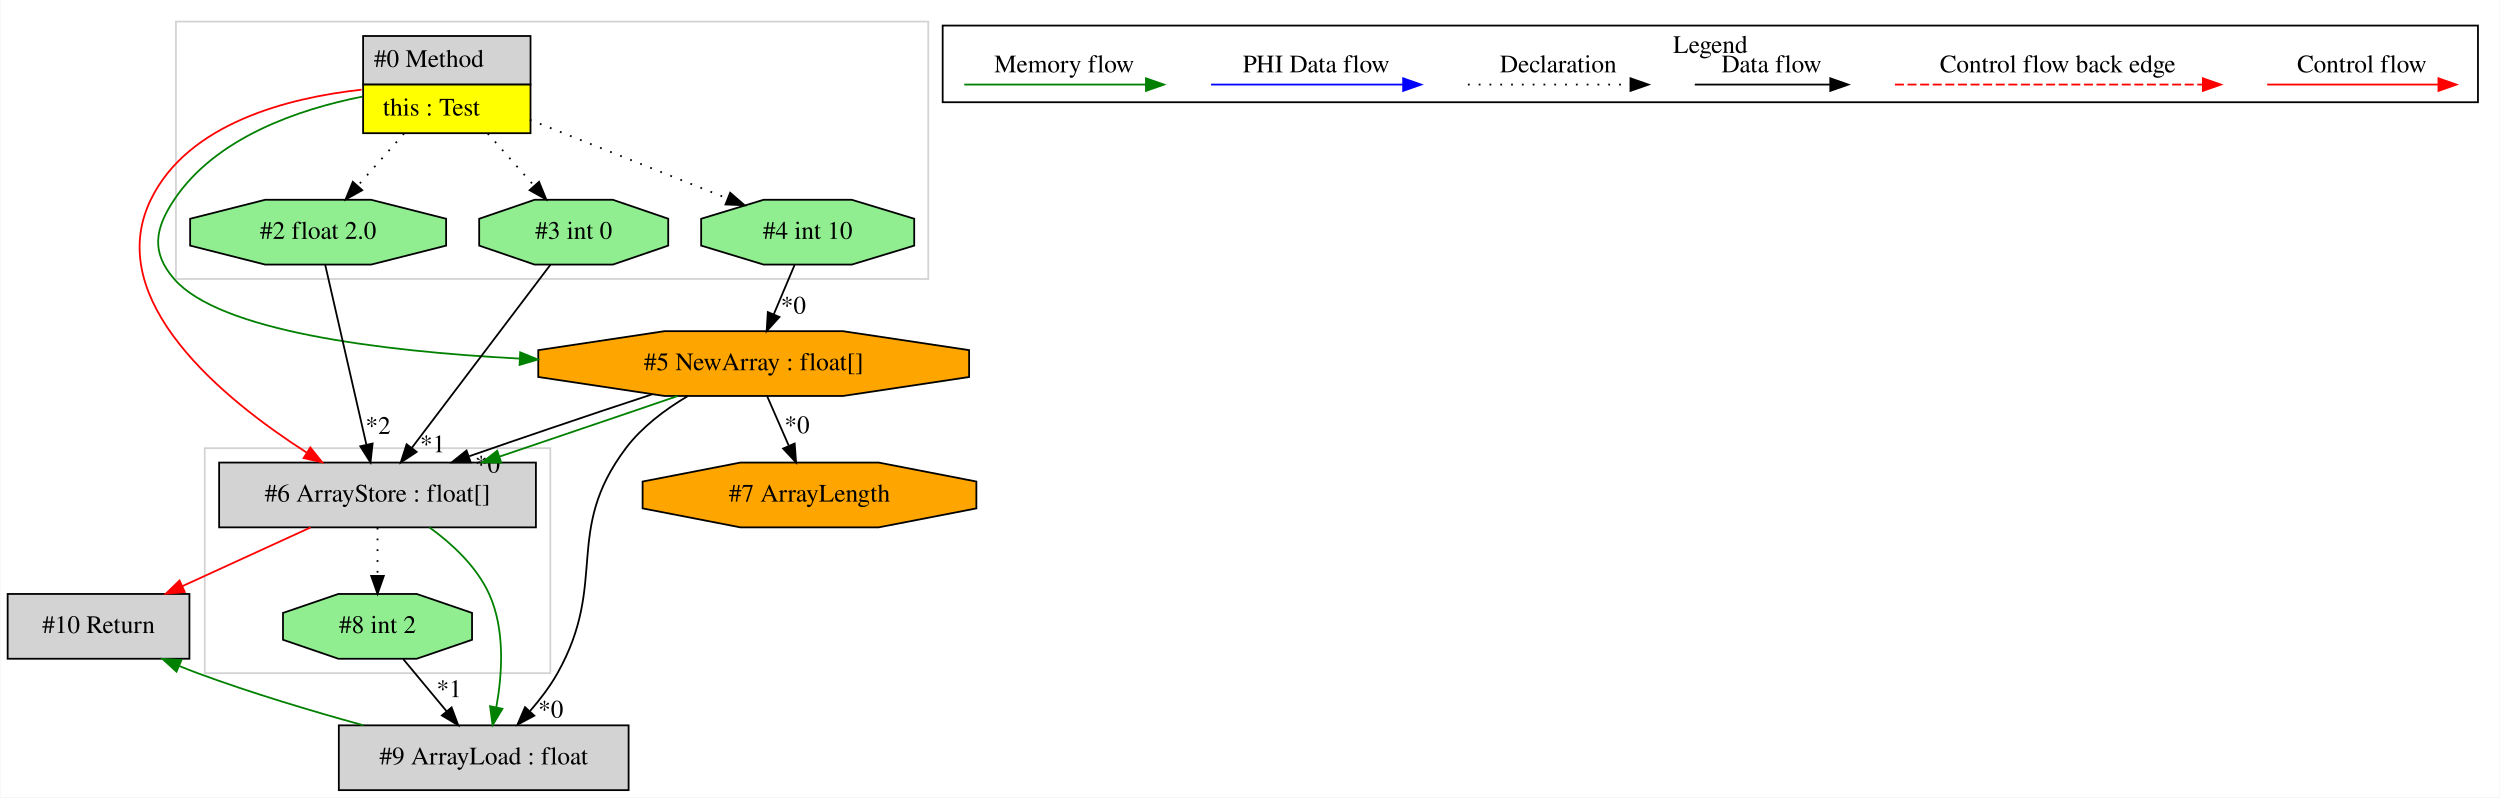
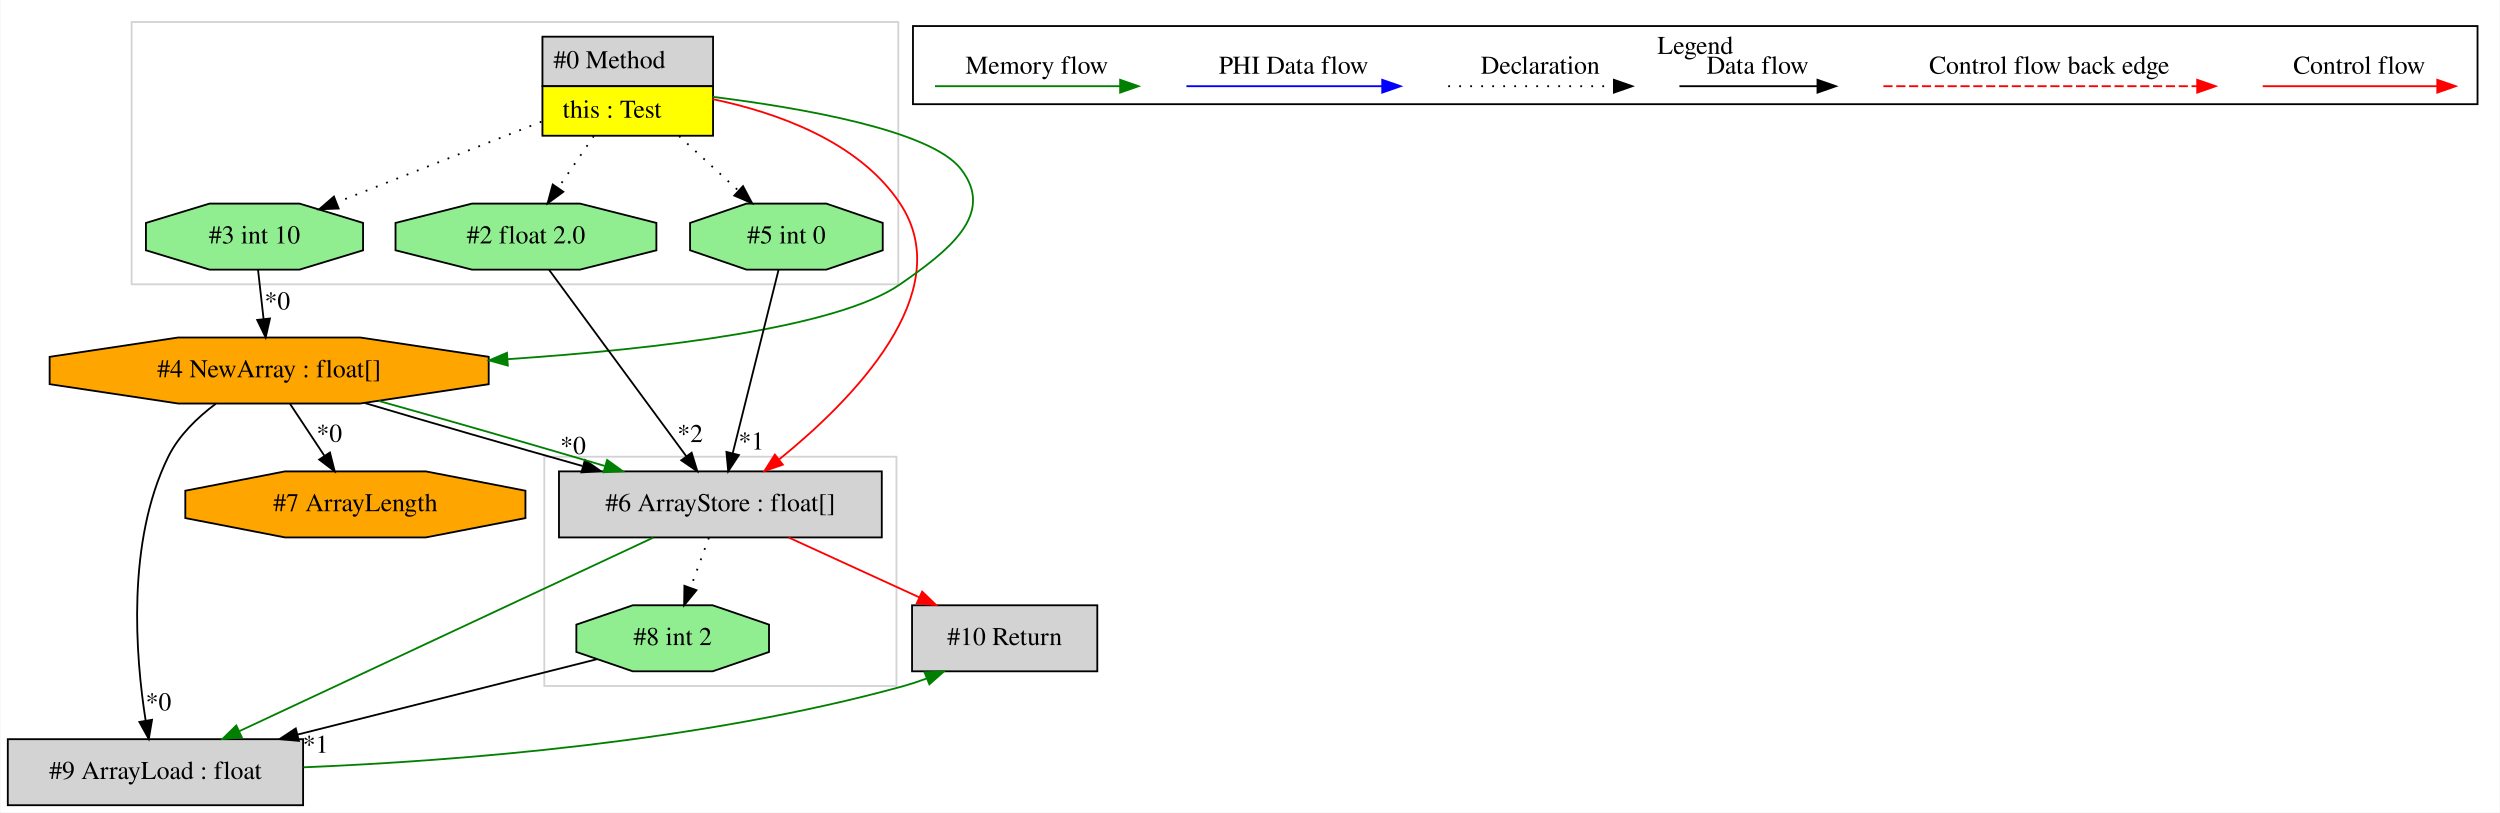
- <svg xmlns="http://www.w3.org/2000/svg" width="1389pt" height="443pt" viewBox="0.00 0.00 1388.50 443.00">
+ <svg xmlns="http://www.w3.org/2000/svg" width="1363pt" height="443pt" viewBox="0.00 0.00 1362.50 443.00">
  <g id="graph0" class="graph" transform="scale(1 1) rotate(0) translate(4 439)">
-     <polygon fill="white" stroke="transparent" points="-4,4 -4,-439 1384.5,-439 1384.5,4 -4,4" />
+     <polygon fill="white" stroke="transparent" points="-4,4 -4,-439 1358.5,-439 1358.5,4 -4,4" />
    <g id="clust1" class="cluster">
-       <polygon fill="none" stroke="lightgray" points="109.5,-65 109.5,-190 301.5,-190 301.5,-65 109.5,-65" />
+       <polygon fill="none" stroke="lightgray" points="292.5,-65 292.5,-190 484.5,-190 484.5,-65 292.5,-65" />
    </g>
    <g id="clust2" class="cluster">
-       <polygon fill="none" stroke="lightgray" points="93.5,-284 93.5,-427 511.5,-427 511.5,-284 93.5,-284" />
+       <polygon fill="none" stroke="lightgray" points="67.5,-284 67.5,-427 485.5,-427 485.5,-284 67.5,-284" />
    </g>
    <g id="clust3" class="cluster">
-       <polygon fill="none" stroke="black" points="519.5,-382.2 519.5,-424.8 1372.5,-424.8 1372.5,-382.2 519.5,-382.2" />
-       <text text-anchor="middle" x="946" y="-409.6" font-family="Times,serif" font-size="14.00">Legend</text>
+       <polygon fill="none" stroke="black" points="493.5,-382.2 493.5,-424.8 1346.5,-424.8 1346.5,-382.2 493.5,-382.2" />
+       <text text-anchor="middle" x="920" y="-409.6" font-family="Times,serif" font-size="14.00">Legend</text>
    </g>
    <g id="node1" class="node">
-       <polygon fill="lightgrey" stroke="transparent" points="290,-419 197,-419 197,-365 290,-365 290,-419" />
-       <polygon fill="none" stroke="black" points="197.5,-392 197.5,-419 290.5,-419 290.5,-392 197.5,-392" />
-       <text text-anchor="start" x="203.5" y="-401.8" font-family="Times,serif" font-size="14.00">#0 Method</text>
-       <polygon fill="yellow" stroke="transparent" points="197.5,-365 197.5,-392 290.5,-392 290.5,-365 197.5,-365" />
-       <polygon fill="none" stroke="black" points="197.5,-365 197.5,-392 290.5,-392 290.5,-365 197.5,-365" />
-       <text text-anchor="start" x="208.5" y="-374.8" font-family="Times,serif" font-size="14.00">this : Test</text>
+       <polygon fill="lightgrey" stroke="transparent" points="384,-419 291,-419 291,-365 384,-365 384,-419" />
+       <polygon fill="none" stroke="black" points="291.5,-392 291.5,-419 384.5,-419 384.5,-392 291.5,-392" />
+       <text text-anchor="start" x="297.5" y="-401.8" font-family="Times,serif" font-size="14.00">#0 Method</text>
+       <polygon fill="yellow" stroke="transparent" points="291.5,-365 291.5,-392 384.5,-392 384.5,-365 291.5,-365" />
+       <polygon fill="none" stroke="black" points="291.5,-365 291.5,-392 384.5,-392 384.5,-365 291.5,-365" />
+       <text text-anchor="start" x="302.5" y="-374.8" font-family="Times,serif" font-size="14.00">this : Test</text>
    </g>
    <g id="node2" class="node">
-       <polygon fill="lightgreen" stroke="black" points="503.69,-302.54 503.69,-317.46 469.02,-328 419.98,-328 385.31,-317.46 385.31,-302.54 419.98,-292 469.02,-292 503.69,-302.54" />
-       <text text-anchor="middle" x="444.5" y="-306.3" font-family="Times,serif" font-size="14.00">#4 int 10</text>
+       <polygon fill="lightgreen" stroke="black" points="353.61,-302.54 353.61,-317.46 311.95,-328 253.05,-328 211.39,-317.46 211.39,-302.54 253.05,-292 311.95,-292 353.61,-302.54" />
+       <text text-anchor="middle" x="282.5" y="-306.3" font-family="Times,serif" font-size="14.00">#2 float 2.0</text>
    </g>
    <g id="edge1" class="edge">
-       <path fill="none" stroke="black" stroke-dasharray="1,5" d="M290.12,-372.45C323.26,-359.25 367.51,-341.64 400.13,-328.66" />
-       <polygon fill="black" stroke="black" points="401.43,-331.91 409.43,-324.96 398.85,-325.4 401.43,-331.91" />
+       <path fill="none" stroke="black" stroke-dasharray="1,5" d="M319.49,-364.81C313.22,-355.69 306.21,-345.48 299.98,-336.43" />
+       <polygon fill="black" stroke="black" points="302.86,-334.43 294.31,-328.17 297.09,-338.4 302.86,-334.43" />
    </g>
    <g id="node3" class="node">
-       <polygon fill="orange" stroke="black" points="534.19,-229.54 534.19,-244.46 464.08,-255 364.92,-255 294.81,-244.46 294.81,-229.54 364.92,-219 464.08,-219 534.19,-229.54" />
-       <text text-anchor="middle" x="414.5" y="-233.3" font-family="Times,serif" font-size="14.00">#5 NewArray : float[]</text>
+       <polygon fill="lightgrey" stroke="black" points="476.5,-182 300.5,-182 300.5,-146 476.5,-146 476.5,-182" />
+       <text text-anchor="middle" x="388.5" y="-160.3" font-family="Times,serif" font-size="14.00">#6 ArrayStore : float[]</text>
+     </g>
+     <g id="edge6" class="edge">
+       <path fill="none" stroke="red" d="M384.2,-384.96C418.88,-377.75 463.92,-362.06 486.5,-328 518.61,-279.57 460.26,-220.69 420.65,-188.62" />
+       <polygon fill="red" stroke="red" points="422.54,-185.65 412.52,-182.2 418.2,-191.15 422.54,-185.65" />
+     </g>
+     <g id="node4" class="node">
+       <polygon fill="orange" stroke="black" points="262.19,-229.54 262.19,-244.46 192.08,-255 92.92,-255 22.81,-244.46 22.81,-229.54 92.92,-219 192.08,-219 262.19,-229.54" />
+       <text text-anchor="middle" x="142.5" y="-233.3" font-family="Times,serif" font-size="14.00">#4 NewArray : float[]</text>
+     </g>
+     <g id="edge8" class="edge">
+       <path fill="none" stroke="green" d="M384.29,-386.21C432.53,-380.19 502.96,-368.01 519.5,-347 539.05,-322.16 512.46,-302.04 486.5,-284 452.33,-260.25 354.87,-248.74 272.38,-243.17" />
+       <polygon fill="green" stroke="green" points="272.61,-239.68 262.4,-242.52 272.15,-246.66 272.61,-239.68" />
+     </g>
+     <g id="node5" class="node">
+       <polygon fill="lightgreen" stroke="black" points="477.02,-302.54 477.02,-317.46 446.26,-328 402.74,-328 371.98,-317.46 371.98,-302.54 402.74,-292 446.26,-292 477.02,-302.54" />
+       <text text-anchor="middle" x="424.5" y="-306.3" font-family="Times,serif" font-size="14.00">#5 int 0</text>
+     </g>
+     <g id="edge17" class="edge">
+       <path fill="none" stroke="black" stroke-dasharray="1,5" d="M365.99,-364.81C376.41,-355.22 388.15,-344.43 398.36,-335.04" />
+       <polygon fill="black" stroke="black" points="400.83,-337.52 405.82,-328.17 396.09,-332.37 400.83,-337.52" />
+     </g>
+     <g id="node6" class="node">
+       <polygon fill="lightgreen" stroke="black" points="193.69,-302.54 193.69,-317.46 159.02,-328 109.98,-328 75.31,-317.46 75.31,-302.54 109.98,-292 159.02,-292 193.69,-302.54" />
+       <text text-anchor="middle" x="134.5" y="-306.3" font-family="Times,serif" font-size="14.00">#3 int 10</text>
+     </g>
+     <g id="edge9" class="edge">
+       <path fill="none" stroke="black" stroke-dasharray="1,5" d="M290.93,-372.65C257.37,-359.42 212.34,-341.68 179.22,-328.62" />
+       <polygon fill="black" stroke="black" points="180.36,-325.31 169.78,-324.9 177.8,-331.83 180.36,-325.31" />
+     </g>
+     <g id="edge4" class="edge">
+       <path fill="none" stroke="black" d="M295.08,-291.92C313.64,-266.69 348.51,-219.33 370,-190.14" />
+       <polygon fill="black" stroke="black" points="372.83,-192.19 375.94,-182.06 367.19,-188.04 372.83,-192.19" />
+       <text text-anchor="middle" x="372" y="-197.97" font-family="Times,serif" font-size="14.00">*2</text>
+     </g>
+     <g id="node7" class="node">
+       <polygon fill="lightgrey" stroke="black" points="161,-36 0,-36 0,0 161,0 161,-36" />
+       <text text-anchor="middle" x="80.5" y="-14.3" font-family="Times,serif" font-size="14.00">#9 ArrayLoad : float</text>
+     </g>
+     <g id="edge12" class="edge">
+       <path fill="none" stroke="green" d="M351.96,-145.92C295.58,-119.55 187.48,-69.01 126.07,-40.3" />
+       <polygon fill="green" stroke="green" points="127.53,-37.13 116.99,-36.06 124.57,-43.47 127.53,-37.13" />
+     </g>
+     <g id="node8" class="node">
+       <polygon fill="lightgreen" stroke="black" points="415.02,-83.54 415.02,-98.46 384.26,-109 340.74,-109 309.98,-98.46 309.98,-83.54 340.74,-73 384.26,-73 415.02,-83.54" />
+       <text text-anchor="middle" x="362.5" y="-87.3" font-family="Times,serif" font-size="14.00">#8 int 2</text>
+     </g>
+     <g id="edge13" class="edge">
+       <path fill="none" stroke="black" stroke-dasharray="1,5" d="M382.21,-145.81C379.2,-137.62 375.55,-127.62 372.2,-118.48" />
+       <polygon fill="black" stroke="black" points="375.46,-117.22 368.74,-109.03 368.89,-119.62 375.46,-117.22" />
+     </g>
+     <g id="node9" class="node">
+       <polygon fill="lightgrey" stroke="black" points="594,-109 493,-109 493,-73 594,-73 594,-109" />
+       <text text-anchor="middle" x="543.5" y="-87.3" font-family="Times,serif" font-size="14.00">#10 Return</text>
+     </g>
+     <g id="edge14" class="edge">
+       <path fill="none" stroke="red" d="M425.63,-145.99C447.04,-136.19 474.15,-123.77 496.98,-113.31" />
+       <polygon fill="red" stroke="red" points="498.51,-116.46 506.14,-109.11 495.59,-110.1 498.51,-116.46" />
+     </g>
+     <g id="edge2" class="edge">
+       <path fill="none" stroke="black" d="M194.66,-219.26C229.14,-208.99 274.83,-195.77 313.22,-184.96" />
+       <polygon fill="black" stroke="black" points="314.64,-188.19 323.32,-182.12 312.75,-181.45 314.64,-188.19" />
+       <text text-anchor="middle" x="308.16" y="-191.46" font-family="Times,serif" font-size="14.00">*0</text>
+     </g>
+     <g id="edge5" class="edge">
+       <path fill="none" stroke="green" d="M202.19,-220.42C239.51,-210 287.48,-196.2 325.42,-184.98" />
+       <polygon fill="green" stroke="green" points="326.75,-188.24 335.34,-182.04 324.76,-181.52 326.75,-188.24" />
+     </g>
+     <g id="edge10" class="edge">
+       <path fill="none" stroke="black" d="M113.41,-218.89C103.37,-211.38 93.22,-201.61 87.5,-190 64.66,-143.62 69.63,-81.29 75.16,-46.12" />
+       <polygon fill="black" stroke="black" points="78.64,-46.57 76.87,-36.12 71.74,-45.39 78.64,-46.57" />
+       <text text-anchor="middle" x="82.15" y="-51.71" font-family="Times,serif" font-size="14.00">*0</text>
+     </g>
+     <g id="node10" class="node">
+       <polygon fill="orange" stroke="black" points="282.22,-156.54 282.22,-171.46 227.91,-182 151.09,-182 96.78,-171.46 96.78,-156.54 151.09,-146 227.91,-146 282.22,-156.54" />
+       <text text-anchor="middle" x="189.5" y="-160.3" font-family="Times,serif" font-size="14.00">#7 ArrayLength</text>
+     </g>
+     <g id="edge16" class="edge">
+       <path fill="none" stroke="black" d="M153.88,-218.81C159.48,-210.35 166.34,-199.98 172.55,-190.61" />
+       <polygon fill="black" stroke="black" points="175.63,-192.3 178.23,-182.03 169.79,-188.44 175.63,-192.3" />
+       <text text-anchor="middle" x="175.27" y="-198.11" font-family="Times,serif" font-size="14.00">*0</text>
    </g>
    <g id="edge3" class="edge">
-       <path fill="none" stroke="green" d="M196.92,-385.29C161.69,-378.26 115.58,-362.63 92.5,-328 81.66,-311.73 79.69,-298.77 92.5,-284 117.55,-255.11 206.2,-243.92 284.16,-239.78" />
-       <polygon fill="green" stroke="green" points="284.77,-243.25 294.59,-239.26 284.43,-236.26 284.77,-243.25" />
+       <path fill="none" stroke="black" d="M420.23,-291.92C414.06,-267.23 402.59,-221.35 395.26,-192.04" />
+       <polygon fill="black" stroke="black" points="398.59,-190.91 392.77,-182.06 391.8,-192.61 398.59,-190.91" />
+       <text text-anchor="middle" x="405.36" y="-193.9" font-family="Times,serif" font-size="14.00">*1</text>
    </g>
-     <g id="node6" class="node">
-       <polygon fill="lightgrey" stroke="black" points="293.5,-182 117.5,-182 117.5,-146 293.5,-146 293.5,-182" />
-       <text text-anchor="middle" x="205.5" y="-160.3" font-family="Times,serif" font-size="14.00">#6 ArrayStore : float[]</text>
+     <g id="edge7" class="edge">
+       <path fill="none" stroke="black" d="M136.44,-291.81C137.34,-283.79 138.44,-274.05 139.45,-265.07" />
+       <polygon fill="black" stroke="black" points="142.94,-265.36 140.58,-255.03 135.98,-264.57 142.94,-265.36" />
+       <text text-anchor="middle" x="146.95" y="-270.29" font-family="Times,serif" font-size="14.00">*0</text>
+     </g>
+     <g id="edge15" class="edge">
+       <path fill="none" stroke="green" d="M161.27,-20.67C244.61,-24.1 377.7,-34.4 488.5,-65 492.59,-66.13 496.77,-67.53 500.9,-69.08" />
+       <polygon fill="green" stroke="green" points="499.8,-72.42 510.39,-72.94 502.44,-65.93 499.8,-72.42" />
    </g>
    <g id="edge11" class="edge">
-       <path fill="none" stroke="red" d="M196.67,-389.19C155.87,-384.68 100.09,-370.56 79.5,-328 52.5,-272.19 119.82,-217.23 166.12,-187.56" />
-       <polygon fill="red" stroke="red" points="168.16,-190.41 174.78,-182.14 164.44,-184.48 168.16,-190.41" />
-     </g>
-     <g id="node7" class="node">
-       <polygon fill="lightgreen" stroke="black" points="367.02,-302.54 367.02,-317.46 336.26,-328 292.74,-328 261.98,-317.46 261.98,-302.54 292.74,-292 336.26,-292 367.02,-302.54" />
-       <text text-anchor="middle" x="314.5" y="-306.3" font-family="Times,serif" font-size="14.00">#3 int 0</text>
-     </g>
-     <g id="edge13" class="edge">
-       <path fill="none" stroke="black" stroke-dasharray="1,5" d="M266.75,-364.81C275.01,-355.5 284.27,-345.06 292.43,-335.87" />
-       <polygon fill="black" stroke="black" points="295.24,-337.98 299.26,-328.17 290,-333.33 295.24,-337.98" />
-     </g>
-     <g id="node8" class="node">
-       <polygon fill="lightgreen" stroke="black" points="243.61,-302.54 243.61,-317.46 201.95,-328 143.05,-328 101.39,-317.46 101.39,-302.54 143.05,-292 201.95,-292 243.61,-302.54" />
-       <text text-anchor="middle" x="172.5" y="-306.3" font-family="Times,serif" font-size="14.00">#2 float 2.0</text>
-     </g>
-     <g id="edge12" class="edge">
-       <path fill="none" stroke="black" stroke-dasharray="1,5" d="M220.25,-364.81C211.99,-355.5 202.73,-345.06 194.57,-335.87" />
-       <polygon fill="black" stroke="black" points="197,-333.33 187.74,-328.17 191.76,-337.98 197,-333.33" />
-     </g>
-     <g id="edge2" class="edge">
-       <path fill="none" stroke="black" d="M437.24,-291.81C433.77,-283.62 429.55,-273.62 425.69,-264.48" />
-       <polygon fill="black" stroke="black" points="428.81,-262.88 421.7,-255.03 422.36,-265.6 428.81,-262.88" />
-       <text text-anchor="middle" x="436.54" y="-264.74" font-family="Times,serif" font-size="14.00">*0</text>
-     </g>
-     <g id="node4" class="node">
-       <polygon fill="lightgrey" stroke="black" points="345,-36 184,-36 184,0 345,0 345,-36" />
-       <text text-anchor="middle" x="264.5" y="-14.3" font-family="Times,serif" font-size="14.00">#9 ArrayLoad : float</text>
-     </g>
-     <g id="edge4" class="edge">
-       <path fill="none" stroke="black" d="M377.75,-218.86C365.36,-211.51 352.42,-201.85 343.5,-190 308.57,-143.62 333.93,-115.63 305.5,-65 301.38,-57.65 295.91,-50.47 290.32,-44.05" />
-       <polygon fill="black" stroke="black" points="292.6,-41.37 283.26,-36.37 287.45,-46.1 292.6,-41.37" />
-       <text text-anchor="middle" x="301.75" y="-40.3" font-family="Times,serif" font-size="14.00">*0</text>
-     </g>
-     <g id="edge7" class="edge">
-       <path fill="none" stroke="black" d="M358.15,-219.94C339.95,-214.01 319.81,-207.22 301.5,-201 286.82,-196.01 271,-190.61 256.49,-185.54" />
-       <polygon fill="black" stroke="black" points="257.27,-182.1 246.67,-182.09 254.95,-188.71 257.27,-182.1" />
-       <text text-anchor="middle" x="266.58" y="-176.42" font-family="Times,serif" font-size="14.00">*0</text>
-     </g>
-     <g id="edge10" class="edge">
-       <path fill="none" stroke="green" d="M372.22,-218.97C355.77,-213.27 336.82,-206.88 319.5,-201 304.68,-195.97 288.7,-190.5 273.49,-185.39" />
-       <polygon fill="green" stroke="green" points="274.23,-181.95 263.63,-182.09 272,-188.58 274.23,-181.95" />
-     </g>
-     <g id="node10" class="node">
-       <polygon fill="orange" stroke="black" points="538.22,-156.54 538.22,-171.46 483.91,-182 407.09,-182 352.78,-171.46 352.78,-156.54 407.09,-146 483.91,-146 538.22,-156.54" />
-       <text text-anchor="middle" x="445.5" y="-160.3" font-family="Times,serif" font-size="14.00">#7 ArrayLength</text>
-     </g>
-     <g id="edge17" class="edge">
-       <path fill="none" stroke="black" d="M422,-218.81C425.58,-210.62 429.95,-200.62 433.94,-191.48" />
-       <polygon fill="black" stroke="black" points="437.27,-192.59 438.06,-182.03 430.86,-189.79 437.27,-192.59" />
-       <text text-anchor="middle" x="438.56" y="-198.32" font-family="Times,serif" font-size="14.00">*0</text>
-     </g>
-     <g id="node9" class="node">
-       <polygon fill="lightgrey" stroke="black" points="101,-109 0,-109 0,-73 101,-73 101,-109" />
-       <text text-anchor="middle" x="50.5" y="-87.3" font-family="Times,serif" font-size="14.00">#10 Return</text>
-     </g>
-     <g id="edge15" class="edge">
-       <path fill="none" stroke="green" d="M197.66,-36.02C168.98,-43.91 135.28,-53.99 105.5,-65 102.2,-66.22 98.83,-67.55 95.45,-68.94" />
-       <polygon fill="green" stroke="green" points="93.81,-65.83 85.98,-72.96 96.56,-72.27 93.81,-65.83" />
-     </g>
-     <g id="node5" class="node">
-       <polygon fill="lightgreen" stroke="black" points="258.02,-83.54 258.02,-98.46 227.26,-109 183.74,-109 152.98,-98.46 152.98,-83.54 183.74,-73 227.26,-73 258.02,-83.54" />
-       <text text-anchor="middle" x="205.5" y="-87.3" font-family="Times,serif" font-size="14.00">#8 int 2</text>
-     </g>
-     <g id="edge5" class="edge">
-       <path fill="none" stroke="black" d="M219.78,-72.81C227.03,-64.09 235.96,-53.34 243.94,-43.75" />
-       <polygon fill="black" stroke="black" points="246.65,-45.96 250.35,-36.03 241.27,-41.48 246.65,-45.96" />
-       <text text-anchor="middle" x="245.27" y="-51.67" font-family="Times,serif" font-size="14.00">*1</text>
-     </g>
-     <g id="edge6" class="edge">
-       <path fill="none" stroke="green" d="M234.37,-145.97C247.04,-136.79 260.58,-124.2 267.5,-109 276.47,-89.28 274.85,-64.54 271.48,-45.99" />
-       <polygon fill="green" stroke="green" points="274.89,-45.2 269.42,-36.13 268.04,-46.64 274.89,-45.2" />
-     </g>
-     <g id="edge16" class="edge">
-       <path fill="none" stroke="black" stroke-dasharray="1,5" d="M205.5,-145.81C205.5,-137.79 205.5,-128.05 205.5,-119.07" />
-       <polygon fill="black" stroke="black" points="209,-119.03 205.5,-109.03 202,-119.03 209,-119.03" />
-     </g>
-     <g id="edge14" class="edge">
-       <path fill="none" stroke="red" d="M168.37,-145.99C146.96,-136.19 119.85,-123.77 97.02,-113.31" />
-       <polygon fill="red" stroke="red" points="98.41,-110.1 87.86,-109.11 95.49,-116.46 98.41,-110.1" />
-     </g>
-     <g id="edge8" class="edge">
-       <path fill="none" stroke="black" d="M301.57,-291.92C282.47,-266.69 246.62,-219.33 224.53,-190.14" />
-       <polygon fill="black" stroke="black" points="227.24,-187.92 218.41,-182.06 221.66,-192.15 227.24,-187.92" />
-       <text text-anchor="middle" x="236.09" y="-187.71" font-family="Times,serif" font-size="14.00">*1</text>
-     </g>
-     <g id="edge9" class="edge">
-       <path fill="none" stroke="black" d="M176.42,-291.92C182.07,-267.23 192.59,-221.35 199.3,-192.04" />
-       <polygon fill="black" stroke="black" points="202.77,-192.59 201.59,-182.06 195.94,-191.03 202.77,-192.59" />
-       <text text-anchor="middle" x="205.78" y="-197.92" font-family="Times,serif" font-size="14.00">*2</text>
+       <path fill="none" stroke="black" d="M321.19,-79.6C278.51,-68.85 210.86,-51.82 158.14,-38.55" />
+       <polygon fill="black" stroke="black" points="158.7,-35.08 148.15,-36.03 156.99,-41.87 158.7,-35.08" />
+       <text text-anchor="middle" x="167.79" y="-28.56" font-family="Times,serif" font-size="14.00">*1</text>
    </g>
    <g id="edge18" class="edge">
-       <path fill="none" stroke="red" d="M1255.39,-392C1266.61,-392 1324.74,-392 1350.36,-392" />
-       <polygon fill="red" stroke="red" points="1350.56,-395.5 1360.56,-392 1350.56,-388.5 1350.56,-395.5" />
-       <text text-anchor="middle" x="1308" y="-398.8" font-family="Times,serif" font-size="14.00">Control flow</text>
+       <path fill="none" stroke="red" d="M1229.39,-392C1240.61,-392 1298.74,-392 1324.36,-392" />
+       <polygon fill="red" stroke="red" points="1324.56,-395.5 1334.56,-392 1324.56,-388.5 1324.56,-395.5" />
+       <text text-anchor="middle" x="1282" y="-398.8" font-family="Times,serif" font-size="14.00">Control flow</text>
    </g>
    <g id="edge19" class="edge">
-       <path fill="none" stroke="red" stroke-dasharray="5,2" d="M1048.58,-392C1065.55,-392 1181.71,-392 1219.58,-392" />
-       <polygon fill="red" stroke="red" points="1219.67,-395.5 1229.67,-392 1219.67,-388.5 1219.67,-395.5" />
-       <text text-anchor="middle" x="1139" y="-398.8" font-family="Times,serif" font-size="14.00">Control flow back edge</text>
+       <path fill="none" stroke="red" stroke-dasharray="5,2" d="M1022.58,-392C1039.55,-392 1155.71,-392 1193.58,-392" />
+       <polygon fill="red" stroke="red" points="1193.67,-395.5 1203.67,-392 1193.67,-388.5 1193.67,-395.5" />
+       <text text-anchor="middle" x="1113" y="-398.8" font-family="Times,serif" font-size="14.00">Control flow back edge</text>
    </g>
    <g id="edge20" class="edge">
-       <path fill="none" stroke="black" d="M937.36,-392C946.91,-392 990.81,-392 1012.42,-392" />
-       <polygon fill="black" stroke="black" points="1012.65,-395.5 1022.65,-392 1012.65,-388.5 1012.65,-395.5" />
-       <text text-anchor="middle" x="980" y="-398.8" font-family="Times,serif" font-size="14.00">Data flow</text>
+       <path fill="none" stroke="black" d="M911.36,-392C920.91,-392 964.81,-392 986.42,-392" />
+       <polygon fill="black" stroke="black" points="986.65,-395.5 996.65,-392 986.65,-388.5 986.65,-395.5" />
+       <text text-anchor="middle" x="954" y="-398.8" font-family="Times,serif" font-size="14.00">Data flow</text>
    </g>
    <g id="edge21" class="edge">
-       <path fill="none" stroke="black" stroke-dasharray="1,5" d="M811.31,-392C821.96,-392 876.96,-392 901.58,-392" />
-       <polygon fill="black" stroke="black" points="901.65,-395.5 911.65,-392 901.65,-388.5 901.65,-395.5" />
-       <text text-anchor="middle" x="861.5" y="-398.8" font-family="Times,serif" font-size="14.00">Declaration</text>
+       <path fill="none" stroke="black" stroke-dasharray="1,5" d="M785.31,-392C795.96,-392 850.96,-392 875.58,-392" />
+       <polygon fill="black" stroke="black" points="875.65,-395.5 885.65,-392 875.65,-388.5 875.65,-395.5" />
+       <text text-anchor="middle" x="835.5" y="-398.8" font-family="Times,serif" font-size="14.00">Declaration</text>
    </g>
    <g id="edge22" class="edge">
-       <path fill="none" stroke="blue" d="M668.6,-392C681.22,-392 747.38,-392 775.18,-392" />
-       <polygon fill="blue" stroke="blue" points="775.34,-395.5 785.34,-392 775.34,-388.5 775.34,-395.5" />
-       <text text-anchor="middle" x="727" y="-398.8" font-family="Times,serif" font-size="14.00">PHI Data flow</text>
+       <path fill="none" stroke="blue" d="M642.6,-392C655.22,-392 721.38,-392 749.18,-392" />
+       <polygon fill="blue" stroke="blue" points="749.34,-395.5 759.34,-392 749.34,-388.5 749.34,-395.5" />
+       <text text-anchor="middle" x="701" y="-398.8" font-family="Times,serif" font-size="14.00">PHI Data flow</text>
    </g>
    <g id="edge23" class="edge">
-       <path fill="none" stroke="green" d="M531.5,-392C543.44,-392 605.8,-392 632.43,-392" />
-       <polygon fill="green" stroke="green" points="632.45,-395.5 642.45,-392 632.45,-388.5 632.45,-395.5" />
-       <text text-anchor="middle" x="587" y="-398.8" font-family="Times,serif" font-size="14.00">Memory flow</text>
+       <path fill="none" stroke="green" d="M505.5,-392C517.44,-392 579.8,-392 606.43,-392" />
+       <polygon fill="green" stroke="green" points="606.45,-395.5 616.45,-392 606.45,-388.5 606.45,-395.5" />
+       <text text-anchor="middle" x="561" y="-398.8" font-family="Times,serif" font-size="14.00">Memory flow</text>
    </g>
  </g>
</svg>
